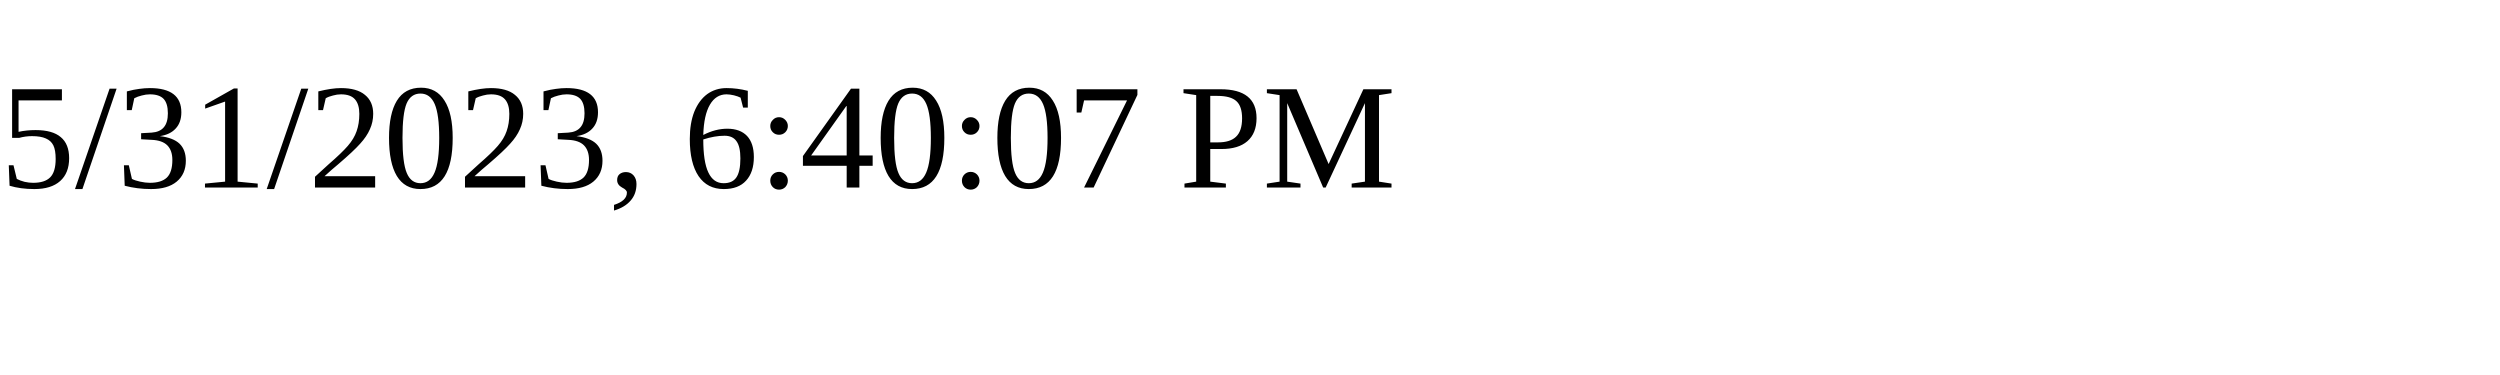
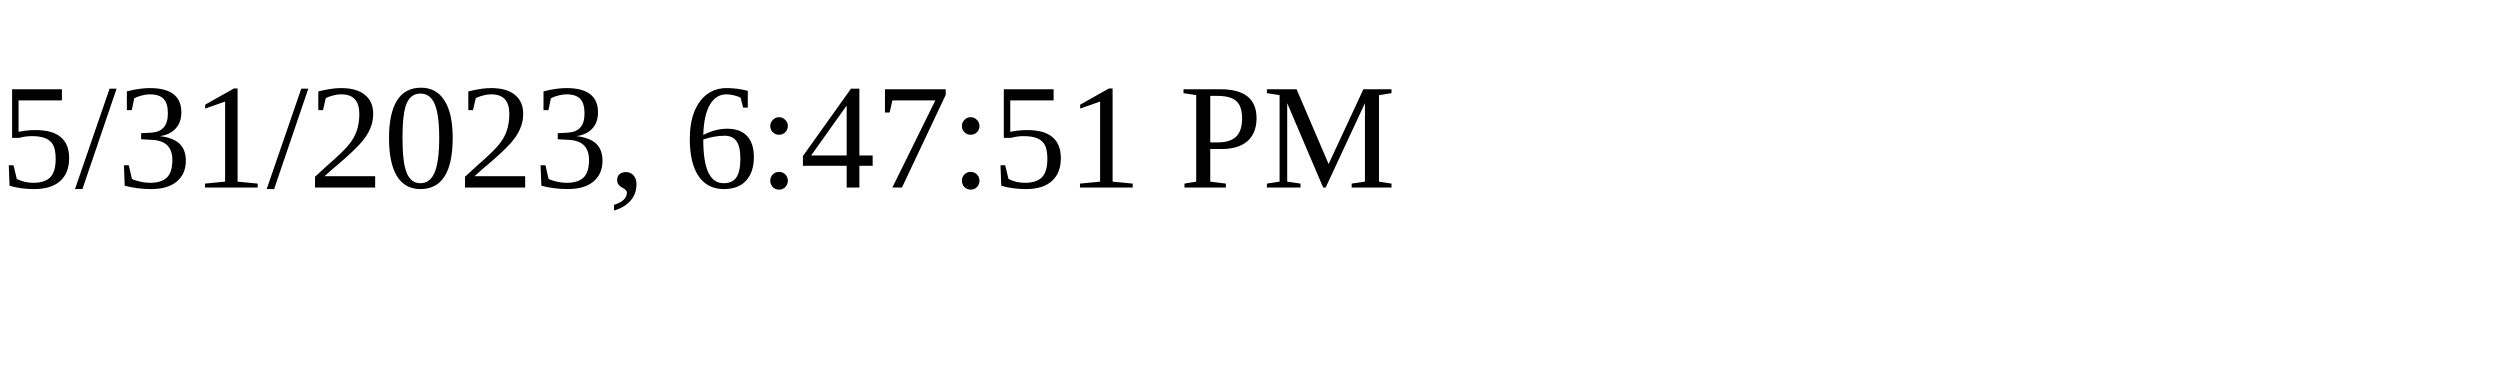
<svg xmlns="http://www.w3.org/2000/svg" height="30" width="200">
-   <text x="0" y="15">5/31/2023, 6:40:07 PM</text>
+   <text x="0" y="15">5/31/2023, 6:47:51 PM</text>
</svg>
